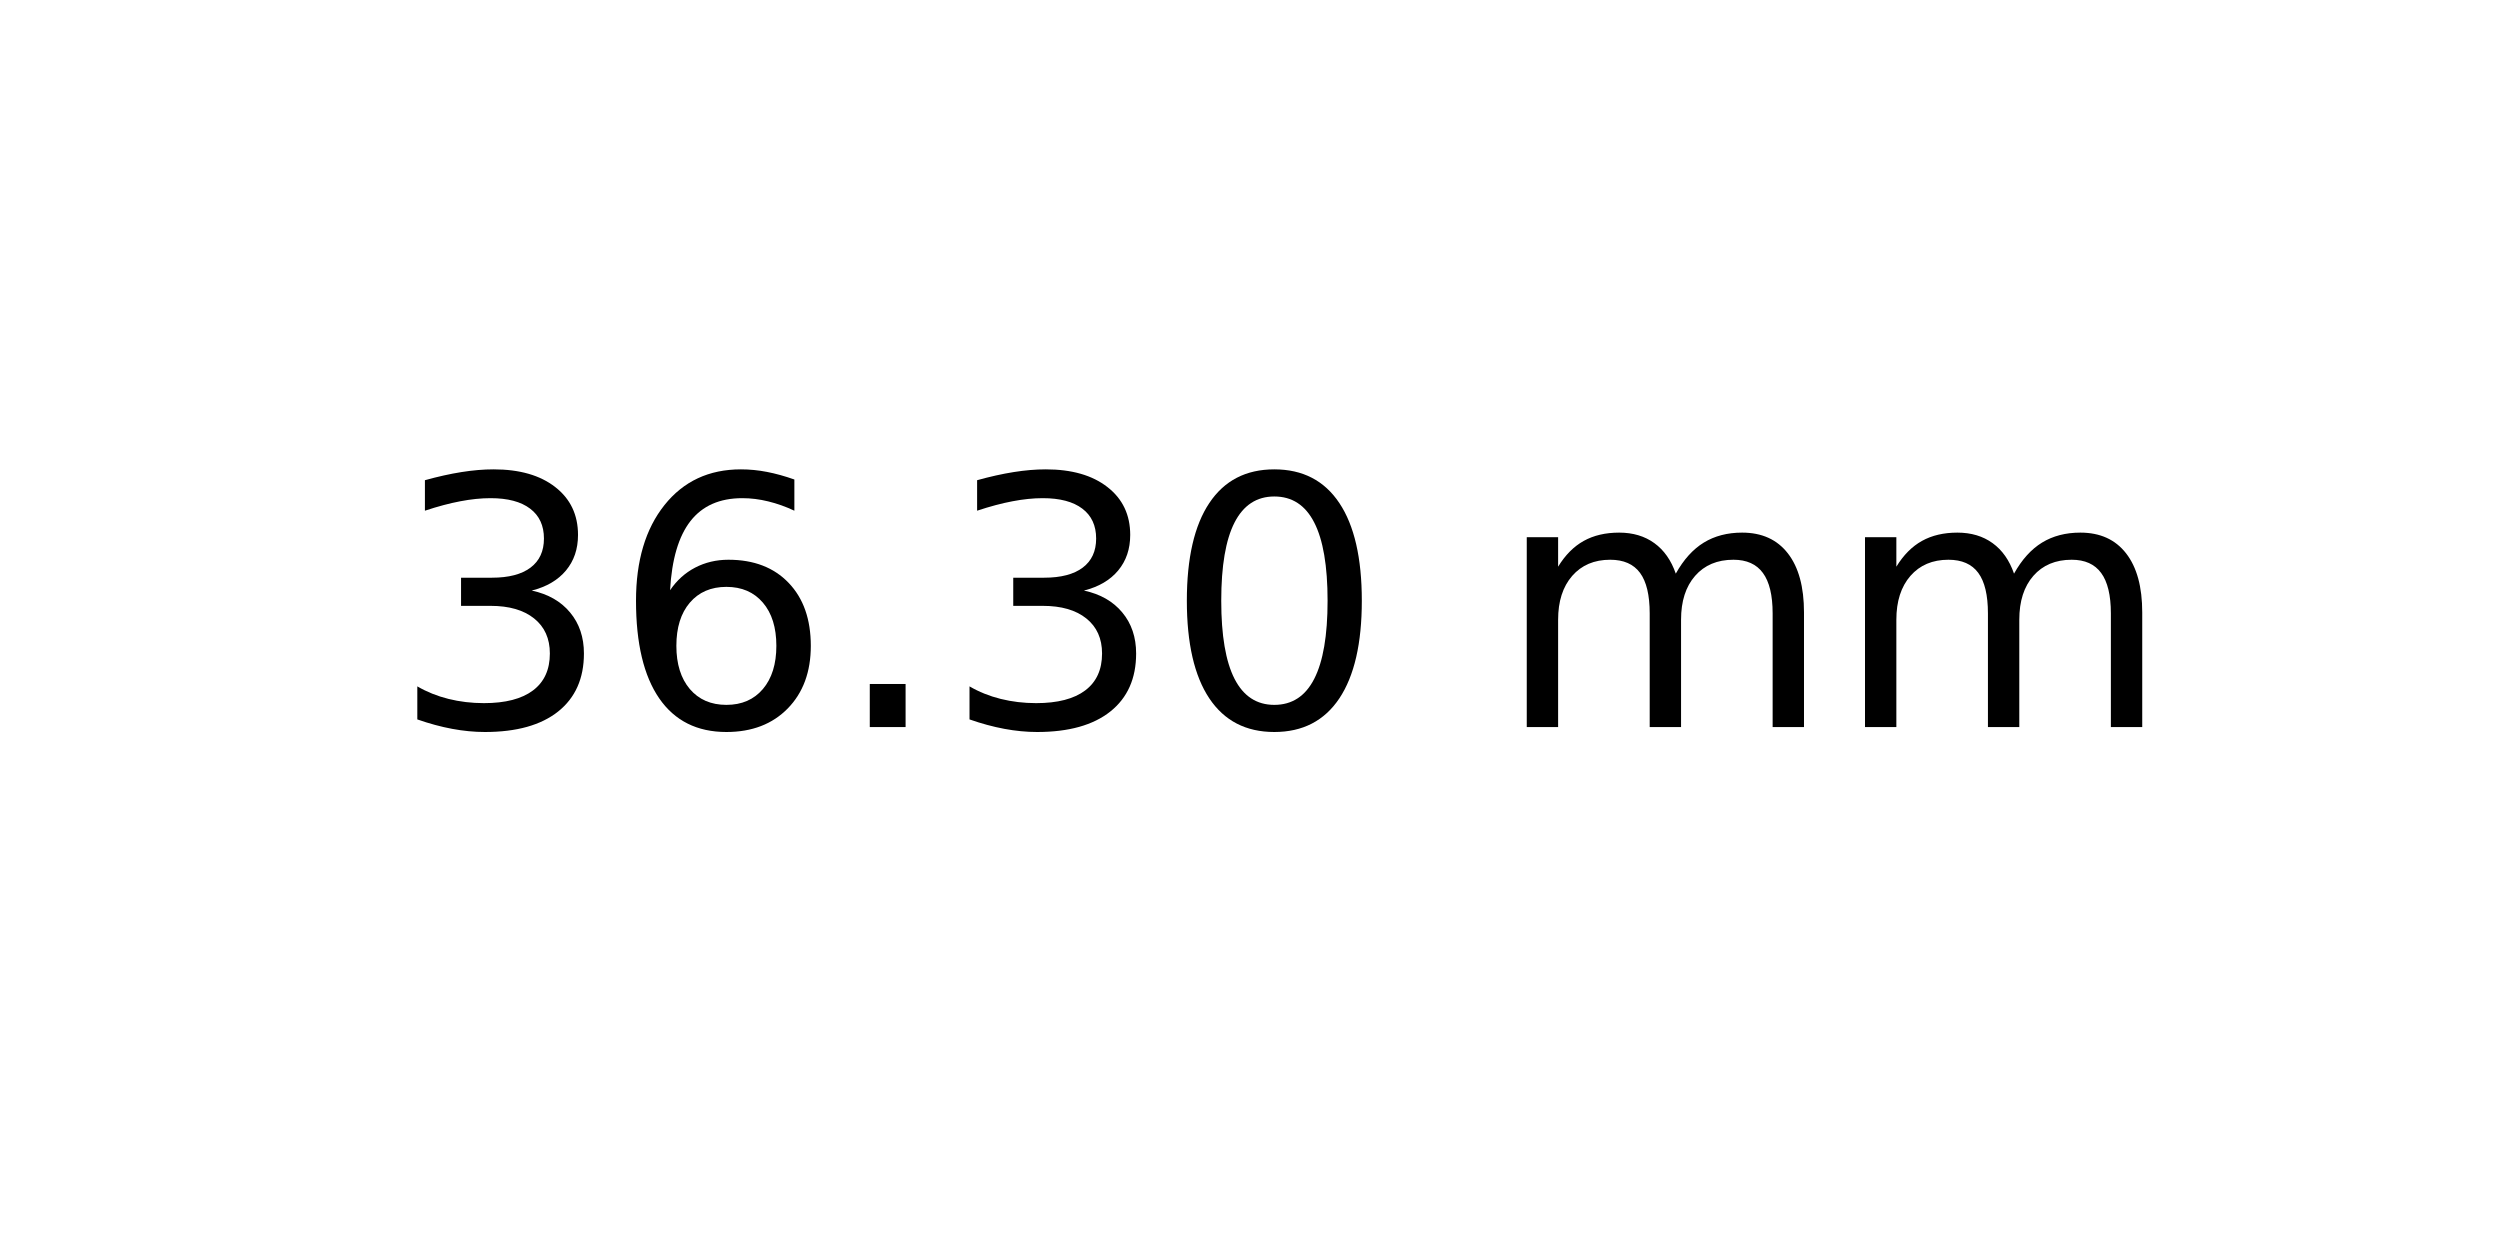
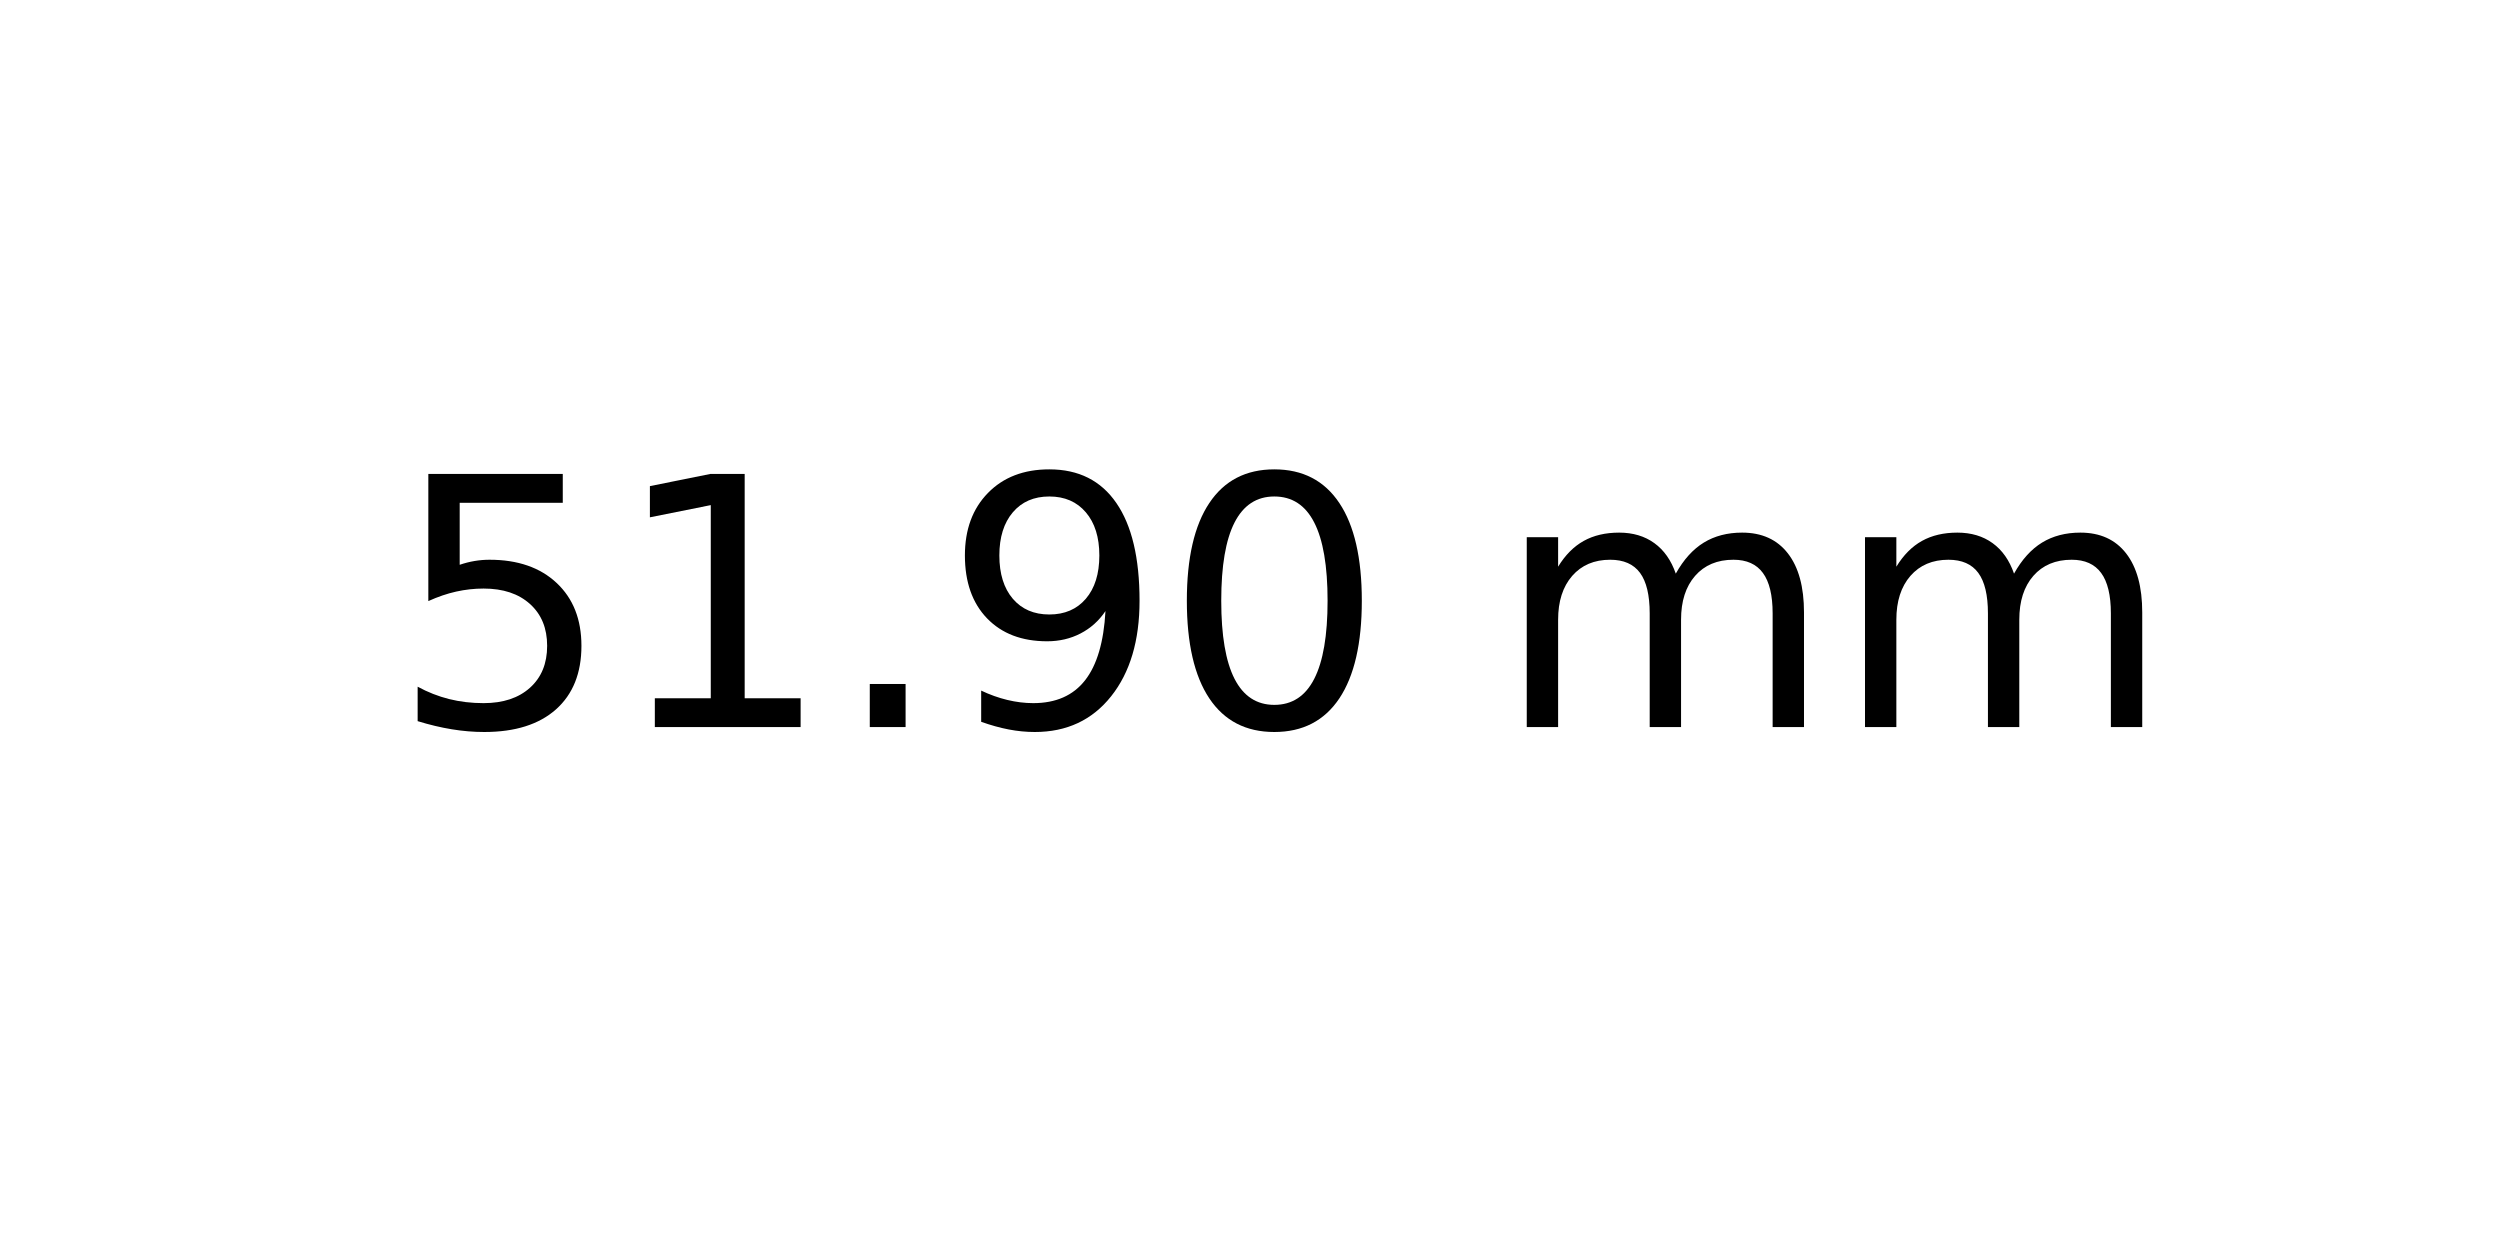
<svg xmlns="http://www.w3.org/2000/svg" xmlns:xlink="http://www.w3.org/1999/xlink" width="72pt" height="36pt" viewBox="0 0 72 36" version="1.1">
  <defs>
    <style type="text/css">*{stroke-linejoin: round; stroke-linecap: butt}</style>
  </defs>
  <g id="figure_1">
    <g id="axes_1">
      <g id="text_1">
        <g transform="translate(11.25625 20.93937) scale(0.1 -0.1)">
          <defs>
-             <path id="DejaVuSans-33" d="M 2597 2516  Q 3050 2419 3304 2112  Q 3559 1806 3559 1356  Q 3559 666 3084 287  Q 2609 -91 1734 -91  Q 1441 -91 1130 -33  Q 819 25 488 141  L 488 750  Q 750 597 1062 519  Q 1375 441 1716 441  Q 2309 441 2620 675  Q 2931 909 2931 1356  Q 2931 1769 2642 2001  Q 2353 2234 1838 2234  L 1294 2234  L 1294 2753  L 1863 2753  Q 2328 2753 2575 2939  Q 2822 3125 2822 3475  Q 2822 3834 2567 4026  Q 2313 4219 1838 4219  Q 1578 4219 1281 4162  Q 984 4106 628 3988  L 628 4550  Q 988 4650 1302 4700  Q 1616 4750 1894 4750  Q 2613 4750 3031 4423  Q 3450 4097 3450 3541  Q 3450 3153 3228 2886  Q 3006 2619 2597 2516  z " transform="scale(0.015625)" />
-             <path id="DejaVuSans-36" d="M 2113 2584  Q 1688 2584 1439 2293  Q 1191 2003 1191 1497  Q 1191 994 1439 701  Q 1688 409 2113 409  Q 2538 409 2786 701  Q 3034 994 3034 1497  Q 3034 2003 2786 2293  Q 2538 2584 2113 2584  z M 3366 4563  L 3366 3988  Q 3128 4100 2886 4159  Q 2644 4219 2406 4219  Q 1781 4219 1451 3797  Q 1122 3375 1075 2522  Q 1259 2794 1537 2939  Q 1816 3084 2150 3084  Q 2853 3084 3261 2657  Q 3669 2231 3669 1497  Q 3669 778 3244 343  Q 2819 -91 2113 -91  Q 1303 -91 875 529  Q 447 1150 447 2328  Q 447 3434 972 4092  Q 1497 4750 2381 4750  Q 2619 4750 2861 4703  Q 3103 4656 3366 4563  z " transform="scale(0.015625)" />
+             <path id="DejaVuSans-35" d="M 691 4666  L 3169 4666  L 3169 4134  L 1269 4134  L 1269 2991  Q 1406 3038 1543 3061  Q 1681 3084 1819 3084  Q 2600 3084 3056 2656  Q 3513 2228 3513 1497  Q 3513 744 3044 326  Q 2575 -91 1722 -91  Q 1428 -91 1123 -41  Q 819 9 494 109  L 494 744  Q 775 591 1075 516  Q 1375 441 1709 441  Q 2250 441 2565 725  Q 2881 1009 2881 1497  Q 2881 1984 2565 2268  Q 2250 2553 1709 2553  Q 1456 2553 1204 2497  Q 953 2441 691 2322  L 691 4666  z " transform="scale(0.015625)" />
+             <path id="DejaVuSans-31" d="M 794 531  L 1825 531  L 1825 4091  L 703 3866  L 703 4441  L 1819 4666  L 2450 4666  L 2450 531  L 3481 531  L 3481 0  L 794 0  L 794 531  z " transform="scale(0.015625)" />
            <path id="DejaVuSans-2e" d="M 684 794  L 1344 794  L 1344 0  L 684 0  L 684 794  z " transform="scale(0.015625)" />
+             <path id="DejaVuSans-39" d="M 703 97  L 703 672  Q 941 559 1184 500  Q 1428 441 1663 441  Q 2288 441 2617 861  Q 2947 1281 2994 2138  Q 2813 1869 2534 1725  Q 2256 1581 1919 1581  Q 1219 1581 811 2004  Q 403 2428 403 3163  Q 403 3881 828 4315  Q 1253 4750 1959 4750  Q 2769 4750 3195 4129  Q 3622 3509 3622 2328  Q 3622 1225 3098 567  Q 2575 -91 1691 -91  Q 1453 -91 1209 -44  Q 966 3 703 97  z M 1959 2075  Q 2384 2075 2632 2365  Q 2881 2656 2881 3163  Q 2881 3666 2632 3958  Q 2384 4250 1959 4250  Q 1534 4250 1286 3958  Q 1038 3666 1038 3163  Q 1038 2656 1286 2365  Q 1534 2075 1959 2075  z " transform="scale(0.015625)" />
            <path id="DejaVuSans-30" d="M 2034 4250  Q 1547 4250 1301 3770  Q 1056 3291 1056 2328  Q 1056 1369 1301 889  Q 1547 409 2034 409  Q 2525 409 2770 889  Q 3016 1369 3016 2328  Q 3016 3291 2770 3770  Q 2525 4250 2034 4250  z M 2034 4750  Q 2819 4750 3233 4129  Q 3647 3509 3647 2328  Q 3647 1150 3233 529  Q 2819 -91 2034 -91  Q 1250 -91 836 529  Q 422 1150 422 2328  Q 422 3509 836 4129  Q 1250 4750 2034 4750  z " transform="scale(0.015625)" />
            <path id="DejaVuSans-20" transform="scale(0.015625)" />
            <path id="DejaVuSans-6d" d="M 3328 2828  Q 3544 3216 3844 3400  Q 4144 3584 4550 3584  Q 5097 3584 5394 3201  Q 5691 2819 5691 2113  L 5691 0  L 5113 0  L 5113 2094  Q 5113 2597 4934 2840  Q 4756 3084 4391 3084  Q 3944 3084 3684 2787  Q 3425 2491 3425 1978  L 3425 0  L 2847 0  L 2847 2094  Q 2847 2600 2669 2842  Q 2491 3084 2119 3084  Q 1678 3084 1418 2786  Q 1159 2488 1159 1978  L 1159 0  L 581 0  L 581 3500  L 1159 3500  L 1159 2956  Q 1356 3278 1631 3431  Q 1906 3584 2284 3584  Q 2666 3584 2933 3390  Q 3200 3197 3328 2828  z " transform="scale(0.015625)" />
          </defs>
-           <use xlink:href="#DejaVuSans-33" />
-           <use xlink:href="#DejaVuSans-36" x="63.623" />
+           <use xlink:href="#DejaVuSans-35" />
+           <use xlink:href="#DejaVuSans-31" x="63.623" />
          <use xlink:href="#DejaVuSans-2e" x="127.246" />
-           <use xlink:href="#DejaVuSans-33" x="159.033" />
+           <use xlink:href="#DejaVuSans-39" x="159.033" />
          <use xlink:href="#DejaVuSans-30" x="222.656" />
          <use xlink:href="#DejaVuSans-20" x="286.279" />
          <use xlink:href="#DejaVuSans-6d" x="318.066" />
          <use xlink:href="#DejaVuSans-6d" x="415.479" />
        </g>
      </g>
    </g>
  </g>
</svg>
